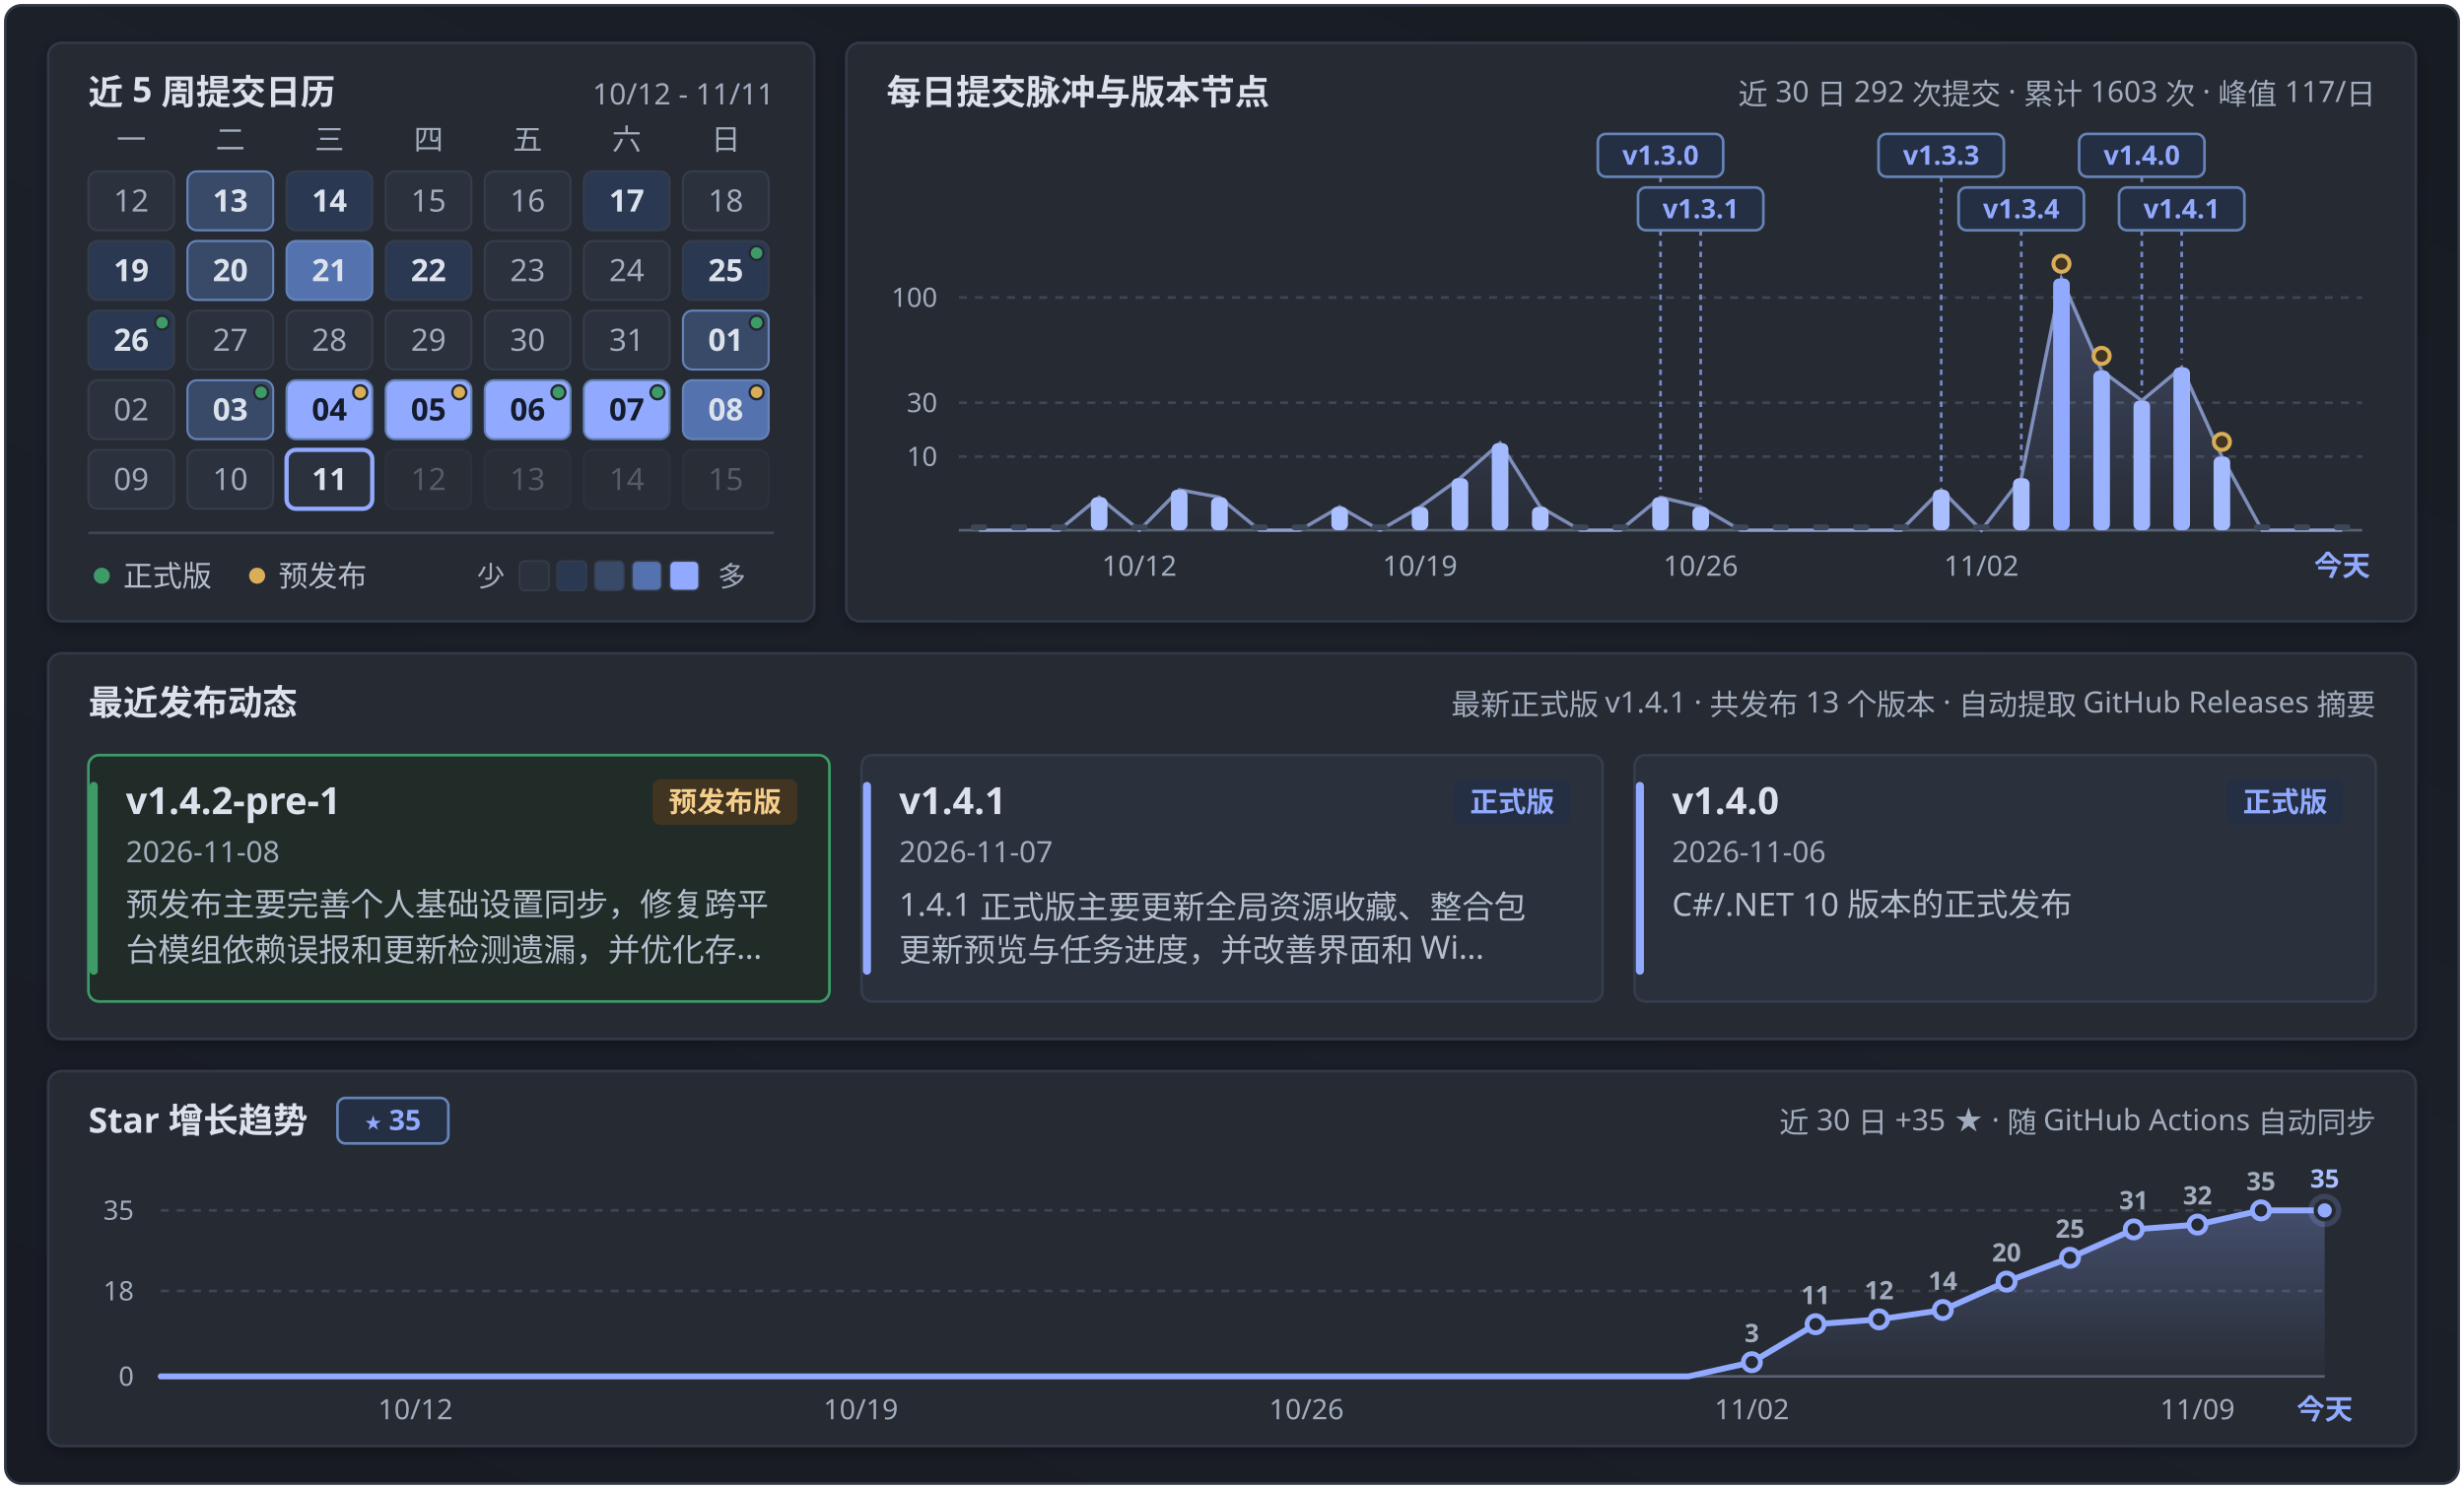
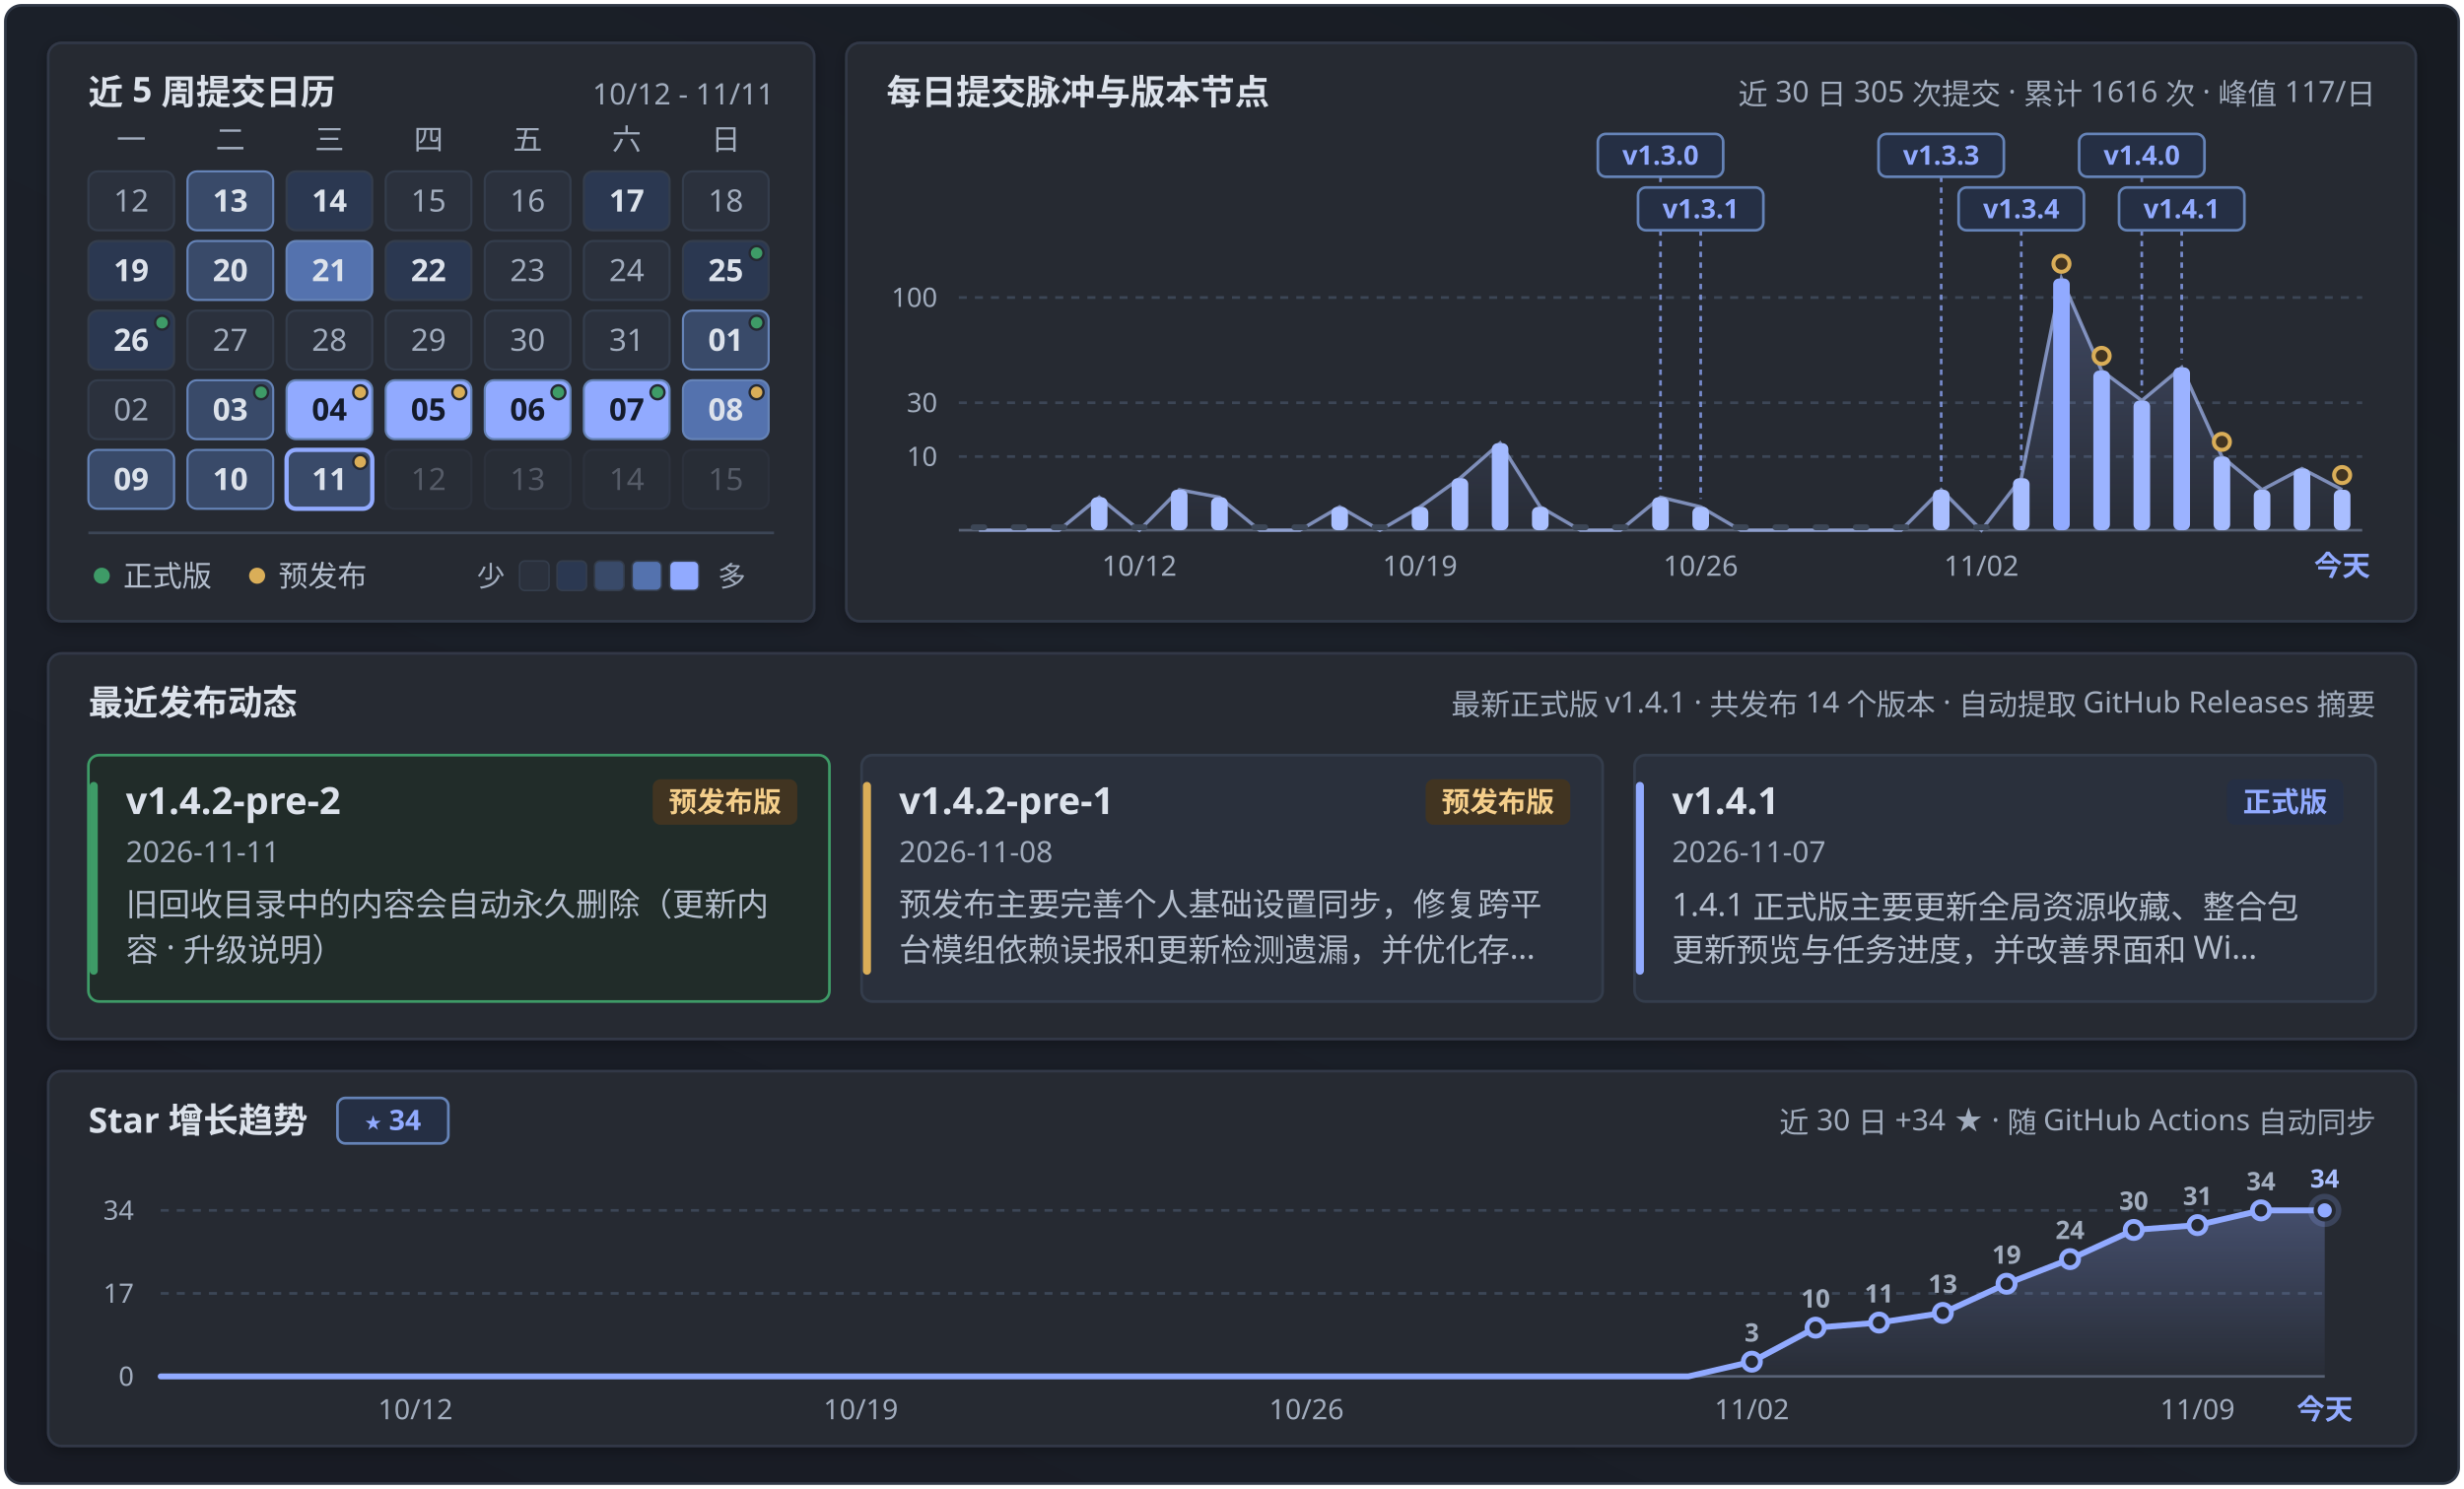
<svg xmlns="http://www.w3.org/2000/svg" width="920" height="556" viewBox="0 0 920 556" fill="none" role="img" aria-labelledby="calendar-title calendar-description">
  <defs>
    <linearGradient id="panFormGrad" x1="0.9" y1="0" x2="0.1" y2="1">
      <stop offset="0%" stop-color="#171b22" />
      <stop offset="45%" stop-color="#1b2029" />
      <stop offset="100%" stop-color="#181b24" />
    </linearGradient>
    <linearGradient id="pulseAreaGrad" x1="0" y1="0" x2="0" y2="1">
      <stop offset="0%" stop-color="#91aaff" stop-opacity="0.24" />
      <stop offset="100%" stop-color="#91aaff" stop-opacity="0.02" />
    </linearGradient>
    <linearGradient id="starAreaGrad" x1="0" y1="0" x2="0" y2="1">
      <stop offset="0%" stop-color="#91aaff" stop-opacity="0.28" />
      <stop offset="100%" stop-color="#91aaff" stop-opacity="0.02" />
    </linearGradient>
    <filter id="myCardShadow" x="-4%" y="-6%" width="108%" height="116%">
      <feDropShadow dx="0" dy="1.5" stdDeviation="2.5" flood-color="#000000" flood-opacity="0.28" />
    </filter>
    <clipPath id="windowClip">
      <rect x="2" y="2" width="916" height="552" rx="6" />
    </clipPath>
  </defs>
  <style>
  .sans { font-family: 'Microsoft YaHei UI', 'Microsoft YaHei', 'PingFang SC', 'Segoe UI', -apple-system, sans-serif; }
  .mono { font-family: 'Cascadia Mono', Consolas, 'Segoe UI', ui-monospace, monospace; font-variant-numeric: tabular-nums; }
</style>
  <g clip-path="url(#windowClip)">
    <rect x="2" y="2" width="916" height="552" fill="url(#panFormGrad)" />
    <rect x="18.0" y="16.0" width="286.0" height="216.0" rx="5" fill="#252932" stroke="#303846" stroke-width="1" filter="url(#myCardShadow)" />
    <text x="33.0" y="39.0" class="sans" font-size="13" font-weight="700" fill="#dce2eb" text-anchor="start">近 5 周提交日历</text>
    <text x="289.0" y="39.0" class="mono" font-size="11" font-weight="400" fill="#a1acbd" text-anchor="end">10/12 - 11/11</text>
    <text x="49.0" y="56.0" class="sans" font-size="11" font-weight="400" fill="#a1acbd" text-anchor="middle">一</text>
    <text x="86.0" y="56.0" class="sans" font-size="11" font-weight="400" fill="#a1acbd" text-anchor="middle">二</text>
    <text x="123.0" y="56.0" class="sans" font-size="11" font-weight="400" fill="#a1acbd" text-anchor="middle">三</text>
    <text x="160.0" y="56.0" class="sans" font-size="11" font-weight="400" fill="#a1acbd" text-anchor="middle">四</text>
    <text x="197.0" y="56.0" class="sans" font-size="11" font-weight="400" fill="#a1acbd" text-anchor="middle">五</text>
    <text x="234.0" y="56.0" class="sans" font-size="11" font-weight="400" fill="#a1acbd" text-anchor="middle">六</text>
    <text x="271.0" y="56.0" class="sans" font-size="11" font-weight="400" fill="#a1acbd" text-anchor="middle">日</text>
    <g opacity="1">
      <rect x="33.0" y="64.0" width="32" height="22" rx="3.5" fill="#2b313d" stroke="#343d4c" stroke-width="0.8" />
      <text x="49.0" y="79.0" class="mono" font-size="11.5" font-weight="400" fill="#a1acbd" text-anchor="middle">12</text>
    </g>
    <g opacity="1">
      <rect x="70.0" y="64.0" width="32" height="22" rx="3.5" fill="#394a69" stroke="#6583b7" stroke-width="0.8" />
      <text x="86.0" y="79.0" class="mono" font-size="11.5" font-weight="700" fill="#dce2eb" text-anchor="middle">13</text>
    </g>
    <g opacity="1">
      <rect x="107.0" y="64.0" width="32" height="22" rx="3.5" fill="#2b3851" stroke="#343d4c" stroke-width="0.8" />
      <text x="123.0" y="79.0" class="mono" font-size="11.5" font-weight="700" fill="#dce2eb" text-anchor="middle">14</text>
    </g>
    <g opacity="1">
      <rect x="144.0" y="64.0" width="32" height="22" rx="3.5" fill="#2b313d" stroke="#343d4c" stroke-width="0.8" />
      <text x="160.0" y="79.0" class="mono" font-size="11.5" font-weight="400" fill="#a1acbd" text-anchor="middle">15</text>
    </g>
    <g opacity="1">
      <rect x="181.0" y="64.0" width="32" height="22" rx="3.5" fill="#2b313d" stroke="#343d4c" stroke-width="0.8" />
      <text x="197.0" y="79.0" class="mono" font-size="11.5" font-weight="400" fill="#a1acbd" text-anchor="middle">16</text>
    </g>
    <g opacity="1">
      <rect x="218.0" y="64.0" width="32" height="22" rx="3.5" fill="#2b3851" stroke="#343d4c" stroke-width="0.8" />
      <text x="234.0" y="79.0" class="mono" font-size="11.5" font-weight="700" fill="#dce2eb" text-anchor="middle">17</text>
    </g>
    <g opacity="1">
      <rect x="255.0" y="64.0" width="32" height="22" rx="3.5" fill="#2b313d" stroke="#343d4c" stroke-width="0.8" />
      <text x="271.0" y="79.0" class="mono" font-size="11.5" font-weight="400" fill="#a1acbd" text-anchor="middle">18</text>
    </g>
    <g opacity="1">
      <rect x="33.0" y="90.0" width="32" height="22" rx="3.5" fill="#2b3851" stroke="#343d4c" stroke-width="0.8" />
      <text x="49.0" y="105.0" class="mono" font-size="11.5" font-weight="700" fill="#dce2eb" text-anchor="middle">19</text>
    </g>
    <g opacity="1">
      <rect x="70.0" y="90.0" width="32" height="22" rx="3.5" fill="#394a69" stroke="#6583b7" stroke-width="0.8" />
      <text x="86.0" y="105.0" class="mono" font-size="11.5" font-weight="700" fill="#dce2eb" text-anchor="middle">20</text>
    </g>
    <g opacity="1">
      <rect x="107.0" y="90.0" width="32" height="22" rx="3.5" fill="#5472ae" stroke="#6583b7" stroke-width="0.8" />
      <text x="123.0" y="105.0" class="mono" font-size="11.5" font-weight="700" fill="#dce2eb" text-anchor="middle">21</text>
    </g>
    <g opacity="1">
      <rect x="144.0" y="90.0" width="32" height="22" rx="3.5" fill="#2b3851" stroke="#343d4c" stroke-width="0.8" />
      <text x="160.0" y="105.0" class="mono" font-size="11.5" font-weight="700" fill="#dce2eb" text-anchor="middle">22</text>
    </g>
    <g opacity="1">
      <rect x="181.0" y="90.0" width="32" height="22" rx="3.5" fill="#2b313d" stroke="#343d4c" stroke-width="0.8" />
      <text x="197.0" y="105.0" class="mono" font-size="11.5" font-weight="400" fill="#a1acbd" text-anchor="middle">23</text>
    </g>
    <g opacity="1">
      <rect x="218.0" y="90.0" width="32" height="22" rx="3.5" fill="#2b313d" stroke="#343d4c" stroke-width="0.8" />
      <text x="234.0" y="105.0" class="mono" font-size="11.5" font-weight="400" fill="#a1acbd" text-anchor="middle">24</text>
    </g>
    <g opacity="1">
      <rect x="255.0" y="90.0" width="32" height="22" rx="3.5" fill="#2b3851" stroke="#343d4c" stroke-width="0.8" />
      <text x="271.0" y="105.0" class="mono" font-size="11.5" font-weight="700" fill="#dce2eb" text-anchor="middle">25</text>
      <circle cx="282.5" cy="94.5" r="2.6" fill="#3e9b67" stroke="#252932" stroke-width="0.9" />
    </g>
    <g opacity="1">
      <rect x="33.0" y="116.0" width="32" height="22" rx="3.5" fill="#2b3851" stroke="#343d4c" stroke-width="0.8" />
      <text x="49.0" y="131.0" class="mono" font-size="11.5" font-weight="700" fill="#dce2eb" text-anchor="middle">26</text>
      <circle cx="60.5" cy="120.5" r="2.6" fill="#3e9b67" stroke="#252932" stroke-width="0.9" />
    </g>
    <g opacity="1">
      <rect x="70.0" y="116.0" width="32" height="22" rx="3.5" fill="#2b313d" stroke="#343d4c" stroke-width="0.8" />
      <text x="86.0" y="131.0" class="mono" font-size="11.5" font-weight="400" fill="#a1acbd" text-anchor="middle">27</text>
    </g>
    <g opacity="1">
      <rect x="107.0" y="116.0" width="32" height="22" rx="3.5" fill="#2b313d" stroke="#343d4c" stroke-width="0.8" />
      <text x="123.0" y="131.0" class="mono" font-size="11.5" font-weight="400" fill="#a1acbd" text-anchor="middle">28</text>
    </g>
    <g opacity="1">
      <rect x="144.0" y="116.0" width="32" height="22" rx="3.5" fill="#2b313d" stroke="#343d4c" stroke-width="0.8" />
      <text x="160.0" y="131.0" class="mono" font-size="11.5" font-weight="400" fill="#a1acbd" text-anchor="middle">29</text>
    </g>
    <g opacity="1">
      <rect x="181.0" y="116.0" width="32" height="22" rx="3.5" fill="#2b313d" stroke="#343d4c" stroke-width="0.8" />
      <text x="197.0" y="131.0" class="mono" font-size="11.5" font-weight="400" fill="#a1acbd" text-anchor="middle">30</text>
    </g>
    <g opacity="1">
      <rect x="218.0" y="116.0" width="32" height="22" rx="3.5" fill="#2b313d" stroke="#343d4c" stroke-width="0.8" />
      <text x="234.0" y="131.0" class="mono" font-size="11.5" font-weight="400" fill="#a1acbd" text-anchor="middle">31</text>
    </g>
    <g opacity="1">
      <rect x="255.0" y="116.0" width="32" height="22" rx="3.5" fill="#394a69" stroke="#6583b7" stroke-width="0.8" />
      <text x="271.0" y="131.0" class="mono" font-size="11.5" font-weight="700" fill="#dce2eb" text-anchor="middle">01</text>
      <circle cx="282.5" cy="120.5" r="2.6" fill="#3e9b67" stroke="#252932" stroke-width="0.9" />
    </g>
    <g opacity="1">
      <rect x="33.0" y="142.0" width="32" height="22" rx="3.5" fill="#2b313d" stroke="#343d4c" stroke-width="0.8" />
      <text x="49.0" y="157.0" class="mono" font-size="11.5" font-weight="400" fill="#a1acbd" text-anchor="middle">02</text>
    </g>
    <g opacity="1">
      <rect x="70.0" y="142.0" width="32" height="22" rx="3.5" fill="#394a69" stroke="#6583b7" stroke-width="0.8" />
      <text x="86.0" y="157.0" class="mono" font-size="11.5" font-weight="700" fill="#dce2eb" text-anchor="middle">03</text>
      <circle cx="97.5" cy="146.5" r="2.6" fill="#3e9b67" stroke="#252932" stroke-width="0.9" />
    </g>
    <g opacity="1">
      <rect x="107.0" y="142.0" width="32" height="22" rx="3.5" fill="#91aaff" stroke="#6583b7" stroke-width="0.8" />
      <text x="123.0" y="157.0" class="mono" font-size="11.5" font-weight="700" fill="#141b2b" text-anchor="middle">04</text>
      <circle cx="134.5" cy="146.5" r="2.6" fill="#daae58" stroke="#252932" stroke-width="0.9" />
    </g>
    <g opacity="1">
      <rect x="144.0" y="142.0" width="32" height="22" rx="3.5" fill="#91aaff" stroke="#6583b7" stroke-width="0.8" />
      <text x="160.0" y="157.0" class="mono" font-size="11.5" font-weight="700" fill="#141b2b" text-anchor="middle">05</text>
      <circle cx="171.5" cy="146.5" r="2.6" fill="#daae58" stroke="#252932" stroke-width="0.9" />
    </g>
    <g opacity="1">
      <rect x="181.0" y="142.0" width="32" height="22" rx="3.5" fill="#91aaff" stroke="#6583b7" stroke-width="0.8" />
      <text x="197.0" y="157.0" class="mono" font-size="11.5" font-weight="700" fill="#141b2b" text-anchor="middle">06</text>
      <circle cx="208.5" cy="146.5" r="2.6" fill="#3e9b67" stroke="#252932" stroke-width="0.9" />
    </g>
    <g opacity="1">
      <rect x="218.0" y="142.0" width="32" height="22" rx="3.5" fill="#91aaff" stroke="#6583b7" stroke-width="0.8" />
      <text x="234.0" y="157.0" class="mono" font-size="11.5" font-weight="700" fill="#141b2b" text-anchor="middle">07</text>
      <circle cx="245.5" cy="146.5" r="2.6" fill="#3e9b67" stroke="#252932" stroke-width="0.9" />
    </g>
    <g opacity="1">
      <rect x="255.0" y="142.0" width="32" height="22" rx="3.5" fill="#5472ae" stroke="#6583b7" stroke-width="0.8" />
      <text x="271.0" y="157.0" class="mono" font-size="11.5" font-weight="700" fill="#dce2eb" text-anchor="middle">08</text>
      <circle cx="282.5" cy="146.5" r="2.6" fill="#daae58" stroke="#252932" stroke-width="0.9" />
    </g>
    <g opacity="1">
-       <rect x="33.0" y="168.0" width="32" height="22" rx="3.5" fill="#2b313d" stroke="#343d4c" stroke-width="0.8" />
-       <text x="49.0" y="183.0" class="mono" font-size="11.5" font-weight="400" fill="#a1acbd" text-anchor="middle">09</text>
-     </g>
-     <g opacity="1">
-       <rect x="70.0" y="168.0" width="32" height="22" rx="3.5" fill="#2b313d" stroke="#343d4c" stroke-width="0.8" />
-       <text x="86.0" y="183.0" class="mono" font-size="11.5" font-weight="400" fill="#a1acbd" text-anchor="middle">10</text>
-     </g>
-     <g opacity="1">
-       <rect x="107.0" y="168.0" width="32" height="22" rx="3.5" fill="#2b313d" stroke="#91aaff" stroke-width="1.6" />
+       <rect x="33.0" y="168.0" width="32" height="22" rx="3.5" fill="#394a69" stroke="#6583b7" stroke-width="0.8" />
+       <text x="49.0" y="183.0" class="mono" font-size="11.5" font-weight="700" fill="#dce2eb" text-anchor="middle">09</text>
+     </g>
+     <g opacity="1">
+       <rect x="70.0" y="168.0" width="32" height="22" rx="3.5" fill="#394a69" stroke="#6583b7" stroke-width="0.8" />
+       <text x="86.0" y="183.0" class="mono" font-size="11.5" font-weight="700" fill="#dce2eb" text-anchor="middle">10</text>
+     </g>
+     <g opacity="1">
+       <rect x="107.0" y="168.0" width="32" height="22" rx="3.5" fill="#394a69" stroke="#91aaff" stroke-width="1.6" />
      <text x="123.0" y="183.0" class="mono" font-size="11.5" font-weight="700" fill="#dce2eb" text-anchor="middle">11</text>
+       <circle cx="134.5" cy="172.5" r="2.6" fill="#daae58" stroke="#252932" stroke-width="0.9" />
    </g>
    <g opacity="0.38">
      <rect x="144.0" y="168.0" width="32" height="22" rx="3.5" fill="#2b313d" stroke="#343d4c" stroke-width="0.8" />
      <text x="160.0" y="183.0" class="mono" font-size="11.5" font-weight="400" fill="#a1acbd" text-anchor="middle">12</text>
    </g>
    <g opacity="0.38">
      <rect x="181.0" y="168.0" width="32" height="22" rx="3.5" fill="#2b313d" stroke="#343d4c" stroke-width="0.8" />
      <text x="197.0" y="183.0" class="mono" font-size="11.5" font-weight="400" fill="#a1acbd" text-anchor="middle">13</text>
    </g>
    <g opacity="0.38">
      <rect x="218.0" y="168.0" width="32" height="22" rx="3.5" fill="#2b313d" stroke="#343d4c" stroke-width="0.8" />
      <text x="234.0" y="183.0" class="mono" font-size="11.5" font-weight="400" fill="#a1acbd" text-anchor="middle">14</text>
    </g>
    <g opacity="0.38">
      <rect x="255.0" y="168.0" width="32" height="22" rx="3.5" fill="#2b313d" stroke="#343d4c" stroke-width="0.8" />
      <text x="271.0" y="183.0" class="mono" font-size="11.5" font-weight="400" fill="#a1acbd" text-anchor="middle">15</text>
    </g>
    <line x1="33" y1="199" x2="289" y2="199" stroke="#3c4656" stroke-width="1" />
    <circle cx="38" cy="215" r="3" fill="#3e9b67" />
    <text x="46.0" y="219.0" class="sans" font-size="11" font-weight="400" fill="#b4becd" text-anchor="start">正式版</text>
    <circle cx="96" cy="215" r="3" fill="#daae58" />
    <text x="104.0" y="219.0" class="sans" font-size="11" font-weight="400" fill="#b4becd" text-anchor="start">预发布</text>
    <text x="178.0" y="219.0" class="sans" font-size="10.5" font-weight="400" fill="#a1acbd" text-anchor="start">少</text>
    <rect x="194" y="209.5" width="11" height="11" rx="2" fill="#2b313d" stroke="#343d4c" stroke-width="0.6" />
    <rect x="208" y="209.5" width="11" height="11" rx="2" fill="#2b3851" stroke="#343d4c" stroke-width="0.6" />
    <rect x="222" y="209.5" width="11" height="11" rx="2" fill="#394a69" stroke="#343d4c" stroke-width="0.6" />
    <rect x="236" y="209.5" width="11" height="11" rx="2" fill="#5472ae" stroke="#343d4c" stroke-width="0.6" />
    <rect x="250" y="209.5" width="11" height="11" rx="2" fill="#91aaff" stroke="#343d4c" stroke-width="0.6" />
    <text x="268.0" y="219.0" class="sans" font-size="10.5" font-weight="400" fill="#a1acbd" text-anchor="start">多</text>
    <rect x="316.0" y="16.0" width="586.0" height="216.0" rx="5" fill="#252932" stroke="#303846" stroke-width="1" filter="url(#myCardShadow)" />
    <text x="331.0" y="39.0" class="sans" font-size="13" font-weight="700" fill="#dce2eb" text-anchor="start">每日提交脉冲与版本节点</text>
-     <text x="887.0" y="39.0" class="sans" font-size="11" font-weight="400" fill="#a1acbd" text-anchor="end">近 30 日 292 次提交 · 累计 1603 次 · 峰值 117/日</text>
+     <text x="887.0" y="39.0" class="sans" font-size="11" font-weight="400" fill="#a1acbd" text-anchor="end">近 30 日 305 次提交 · 累计 1616 次 · 峰值 117/日</text>
    <line x1="358.0" y1="111.1" x2="882.0" y2="111.1" stroke="#3c4656" stroke-width="1" stroke-dasharray="3 3" />
    <text x="350.0" y="114.6" class="mono" font-size="10" font-weight="400" fill="#a1acbd" text-anchor="end">100</text>
    <line x1="358.0" y1="150.4" x2="882.0" y2="150.4" stroke="#3c4656" stroke-width="1" stroke-dasharray="3 3" />
    <text x="350.0" y="153.9" class="mono" font-size="10" font-weight="400" fill="#a1acbd" text-anchor="end">30</text>
    <line x1="358.0" y1="170.5" x2="882.0" y2="170.5" stroke="#3c4656" stroke-width="1" stroke-dasharray="3 3" />
    <text x="350.0" y="174.0" class="mono" font-size="10" font-weight="400" fill="#a1acbd" text-anchor="end">10</text>
    <line x1="358.0" y1="198.0" x2="882.0" y2="198.0" stroke="#586275" stroke-width="1" />
-     <path d="M 365.5,198.0 L 365.5,198.0 L 380.5,198.0 L 395.4,198.0 L 410.4,185.7 L 425.4,198.0 L 440.3,182.9 L 455.3,185.7 L 470.3,198.0 L 485.3,198.0 L 500.2,189.3 L 515.2,198.0 L 530.2,189.3 L 545.1,178.6 L 560.1,165.5 L 575.1,189.3 L 590.1,198.0 L 605.0,198.0 L 620.0,185.7 L 635.0,189.3 L 649.9,198.0 L 664.9,198.0 L 679.9,198.0 L 694.9,198.0 L 709.8,198.0 L 724.8,182.9 L 739.8,198.0 L 754.7,178.6 L 769.7,104.0 L 784.7,138.4 L 799.7,149.6 L 814.6,137.2 L 829.6,170.5 L 844.6,198.0 L 859.5,198.0 L 874.5,198.0 L 874.5,198.0 Z" fill="url(#pulseAreaGrad)" />
-     <path d="M 365.5,198.0 L 380.5,198.0 L 395.4,198.0 L 410.4,185.7 L 425.4,198.0 L 440.3,182.9 L 455.3,185.7 L 470.3,198.0 L 485.3,198.0 L 500.2,189.3 L 515.2,198.0 L 530.2,189.3 L 545.1,178.6 L 560.1,165.5 L 575.1,189.3 L 590.1,198.0 L 605.0,198.0 L 620.0,185.7 L 635.0,189.3 L 649.9,198.0 L 664.9,198.0 L 679.9,198.0 L 694.9,198.0 L 709.8,198.0 L 724.8,182.9 L 739.8,198.0 L 754.7,178.6 L 769.7,104.0 L 784.7,138.4 L 799.7,149.6 L 814.6,137.2 L 829.6,170.5 L 844.6,198.0 L 859.5,198.0 L 874.5,198.0" fill="none" stroke="#adc2ff" stroke-width="1.3" stroke-opacity="0.65" />
+     <path d="M 365.5,198.0 L 365.5,198.0 L 380.5,198.0 L 395.4,198.0 L 410.4,185.7 L 425.4,198.0 L 440.3,182.9 L 455.3,185.7 L 470.3,198.0 L 485.3,198.0 L 500.2,189.3 L 515.2,198.0 L 530.2,189.3 L 545.1,178.6 L 560.1,165.5 L 575.1,189.3 L 590.1,198.0 L 605.0,198.0 L 620.0,185.7 L 635.0,189.3 L 649.9,198.0 L 664.9,198.0 L 679.9,198.0 L 694.9,198.0 L 709.8,198.0 L 724.8,182.9 L 739.8,198.0 L 754.7,178.6 L 769.7,104.0 L 784.7,138.4 L 799.7,149.6 L 814.6,137.2 L 829.6,170.5 L 844.6,182.9 L 859.5,175.0 L 874.5,182.9 L 874.5,198.0 Z" fill="url(#pulseAreaGrad)" />
+     <path d="M 365.5,198.0 L 380.5,198.0 L 395.4,198.0 L 410.4,185.7 L 425.4,198.0 L 440.3,182.9 L 455.3,185.7 L 470.3,198.0 L 485.3,198.0 L 500.2,189.3 L 515.2,198.0 L 530.2,189.3 L 545.1,178.6 L 560.1,165.5 L 575.1,189.3 L 590.1,198.0 L 605.0,198.0 L 620.0,185.7 L 635.0,189.3 L 649.9,198.0 L 664.9,198.0 L 679.9,198.0 L 694.9,198.0 L 709.8,198.0 L 724.8,182.9 L 739.8,198.0 L 754.7,178.6 L 769.7,104.0 L 784.7,138.4 L 799.7,149.6 L 814.6,137.2 L 829.6,170.5 L 844.6,182.9 L 859.5,175.0 L 874.5,182.9" fill="none" stroke="#adc2ff" stroke-width="1.3" stroke-opacity="0.65" />
    <line x1="620.0" y1="66.0" x2="620.0" y2="182.7" stroke="#91aaff" stroke-width="1" stroke-dasharray="2 2" opacity="0.75" />
    <line x1="635.0" y1="86.0" x2="635.0" y2="186.3" stroke="#91aaff" stroke-width="1" stroke-dasharray="2 2" opacity="0.75" />
    <line x1="724.8" y1="66.0" x2="724.8" y2="179.9" stroke="#91aaff" stroke-width="1" stroke-dasharray="2 2" opacity="0.75" />
    <line x1="754.7" y1="86.0" x2="754.7" y2="175.6" stroke="#91aaff" stroke-width="1" stroke-dasharray="2 2" opacity="0.75" />
    <line x1="799.7" y1="66.0" x2="799.7" y2="146.6" stroke="#91aaff" stroke-width="1" stroke-dasharray="2 2" opacity="0.75" />
    <line x1="814.6" y1="86.0" x2="814.6" y2="134.2" stroke="#91aaff" stroke-width="1" stroke-dasharray="2 2" opacity="0.75" />
    <g>
      <rect x="362.4" y="195.8" width="6.2" height="2.2" rx="1.1" fill="#3c4656" />
    </g>
    <g>
      <rect x="377.4" y="195.8" width="6.2" height="2.2" rx="1.1" fill="#3c4656" />
    </g>
    <g>
      <rect x="392.3" y="195.8" width="6.2" height="2.2" rx="1.1" fill="#3c4656" />
    </g>
    <g>
      <rect x="407.3" y="185.7" width="6.2" height="12.3" rx="2.2" fill="#a9bfff" />
    </g>
    <g>
      <rect x="422.3" y="195.8" width="6.2" height="2.2" rx="1.1" fill="#3c4656" />
    </g>
    <g>
      <rect x="437.2" y="182.9" width="6.2" height="15.1" rx="2.2" fill="#a9beff" />
    </g>
    <g>
      <rect x="452.2" y="185.7" width="6.2" height="12.3" rx="2.2" fill="#a9bfff" />
    </g>
    <g>
      <rect x="467.2" y="195.8" width="6.2" height="2.2" rx="1.1" fill="#3c4656" />
    </g>
    <g>
      <rect x="482.2" y="195.8" width="6.2" height="2.2" rx="1.1" fill="#3c4656" />
    </g>
    <g>
      <rect x="497.1" y="189.3" width="6.2" height="8.7" rx="2.2" fill="#aac0ff" />
    </g>
    <g>
      <rect x="512.1" y="195.8" width="6.2" height="2.2" rx="1.1" fill="#3c4656" />
    </g>
    <g>
      <rect x="527.1" y="189.3" width="6.2" height="8.7" rx="2.2" fill="#aac0ff" />
    </g>
    <g>
      <rect x="542.0" y="178.6" width="6.2" height="19.4" rx="2.2" fill="#a7bdff" />
    </g>
    <g>
      <rect x="557.0" y="165.5" width="6.2" height="32.5" rx="2.2" fill="#a3baff" />
    </g>
    <g>
      <rect x="572.0" y="189.3" width="6.2" height="8.7" rx="2.2" fill="#aac0ff" />
    </g>
    <g>
      <rect x="587.0" y="195.8" width="6.2" height="2.2" rx="1.1" fill="#3c4656" />
    </g>
    <g>
      <rect x="601.9" y="195.8" width="6.2" height="2.2" rx="1.1" fill="#3c4656" />
    </g>
    <g>
      <rect x="616.9" y="185.7" width="6.2" height="12.3" rx="2.2" fill="#a9bfff" />
    </g>
    <g>
      <rect x="631.9" y="189.3" width="6.2" height="8.7" rx="2.2" fill="#aac0ff" />
    </g>
    <g>
      <rect x="646.8" y="195.8" width="6.2" height="2.2" rx="1.1" fill="#3c4656" />
    </g>
    <g>
      <rect x="661.8" y="195.8" width="6.2" height="2.2" rx="1.1" fill="#3c4656" />
    </g>
    <g>
      <rect x="676.8" y="195.8" width="6.2" height="2.2" rx="1.1" fill="#3c4656" />
    </g>
    <g>
      <rect x="691.8" y="195.8" width="6.2" height="2.2" rx="1.1" fill="#3c4656" />
    </g>
    <g>
      <rect x="706.7" y="195.8" width="6.2" height="2.2" rx="1.1" fill="#3c4656" />
    </g>
    <g>
      <rect x="721.7" y="182.9" width="6.2" height="15.1" rx="2.2" fill="#a9beff" />
    </g>
    <g>
      <rect x="736.7" y="195.8" width="6.2" height="2.2" rx="1.1" fill="#3c4656" />
    </g>
    <g>
      <rect x="751.6" y="178.6" width="6.2" height="19.4" rx="2.2" fill="#a7bdff" />
    </g>
    <g>
      <rect x="766.6" y="104.0" width="6.2" height="94.0" rx="2.2" fill="#91aaff" />
    </g>
    <g>
      <rect x="781.6" y="138.4" width="6.2" height="59.6" rx="2.2" fill="#9bb3ff" />
    </g>
    <g>
      <rect x="796.6" y="149.6" width="6.2" height="48.4" rx="2.2" fill="#9fb6ff" />
    </g>
    <g>
      <rect x="811.5" y="137.2" width="6.2" height="60.8" rx="2.2" fill="#9bb2ff" />
    </g>
    <g>
      <rect x="826.5" y="170.5" width="6.2" height="27.5" rx="2.2" fill="#a5bbff" />
    </g>
    <g>
-       <rect x="841.5" y="195.8" width="6.2" height="2.2" rx="1.1" fill="#3c4656" />
-     </g>
-     <g>
-       <rect x="856.4" y="195.8" width="6.2" height="2.2" rx="1.1" fill="#3c4656" />
-     </g>
-     <g>
-       <rect x="871.4" y="195.8" width="6.2" height="2.2" rx="1.1" fill="#3c4656" />
+       <rect x="841.5" y="182.9" width="6.2" height="15.1" rx="2.2" fill="#a9beff" />
+     </g>
+     <g>
+       <rect x="856.4" y="175.0" width="6.2" height="23.0" rx="2.2" fill="#a6bcff" />
+     </g>
+     <g>
+       <rect x="871.4" y="182.9" width="6.2" height="15.1" rx="2.2" fill="#a9beff" />
    </g>
    <circle cx="769.7" cy="98.5" r="3" fill="#413421" stroke="#daae58" stroke-width="1.5" />
    <circle cx="784.7" cy="132.9" r="3" fill="#413421" stroke="#daae58" stroke-width="1.5" />
    <circle cx="829.6" cy="165.0" r="3" fill="#413421" stroke="#daae58" stroke-width="1.5" />
+     <circle cx="874.5" cy="177.4" r="3" fill="#413421" stroke="#daae58" stroke-width="1.5" />
    <rect x="596.6" y="50.0" width="46.8" height="16" rx="3" fill="#252f44" stroke="#6583b7" stroke-width="1" />
    <text x="620.0" y="61.5" class="mono" font-size="10" font-weight="700" fill="#91aaff" text-anchor="middle">v1.3.0</text>
    <rect x="611.6" y="70.0" width="46.8" height="16" rx="3" fill="#252f44" stroke="#6583b7" stroke-width="1" />
    <text x="635.0" y="81.5" class="mono" font-size="10" font-weight="700" fill="#91aaff" text-anchor="middle">v1.3.1</text>
    <rect x="701.4" y="50.0" width="46.8" height="16" rx="3" fill="#252f44" stroke="#6583b7" stroke-width="1" />
    <text x="724.8" y="61.5" class="mono" font-size="10" font-weight="700" fill="#91aaff" text-anchor="middle">v1.3.3</text>
    <rect x="731.3" y="70.0" width="46.8" height="16" rx="3" fill="#252f44" stroke="#6583b7" stroke-width="1" />
    <text x="754.7" y="81.5" class="mono" font-size="10" font-weight="700" fill="#91aaff" text-anchor="middle">v1.3.4</text>
    <rect x="776.3" y="50.0" width="46.8" height="16" rx="3" fill="#252f44" stroke="#6583b7" stroke-width="1" />
    <text x="799.7" y="61.5" class="mono" font-size="10" font-weight="700" fill="#91aaff" text-anchor="middle">v1.4.0</text>
    <rect x="791.2" y="70.0" width="46.8" height="16" rx="3" fill="#252f44" stroke="#6583b7" stroke-width="1" />
    <text x="814.6" y="81.5" class="mono" font-size="10" font-weight="700" fill="#91aaff" text-anchor="middle">v1.4.1</text>
    <text x="425.4" y="215.0" class="mono" font-size="10.5" font-weight="400" fill="#a1acbd" text-anchor="middle">10/12</text>
    <text x="530.2" y="215.0" class="mono" font-size="10.5" font-weight="400" fill="#a1acbd" text-anchor="middle">10/19</text>
    <text x="635.0" y="215.0" class="mono" font-size="10.5" font-weight="400" fill="#a1acbd" text-anchor="middle">10/26</text>
    <text x="739.8" y="215.0" class="mono" font-size="10.5" font-weight="400" fill="#a1acbd" text-anchor="middle">11/02</text>
    <text x="874.5" y="215.0" class="sans" font-size="10.5" font-weight="700" fill="#91aaff" text-anchor="middle">今天</text>
    <rect x="18.0" y="244.0" width="884.0" height="144.0" rx="5" fill="#252932" stroke="#303846" stroke-width="1" filter="url(#myCardShadow)" />
    <text x="33.0" y="267.0" class="sans" font-size="13" font-weight="700" fill="#dce2eb" text-anchor="start">最近发布动态</text>
-     <text x="887.0" y="267.0" class="sans" font-size="11" font-weight="400" fill="#a1acbd" text-anchor="end">最新正式版 v1.4.1 · 共发布 13 个版本 · 自动提取 GitHub Releases 摘要</text>
+     <text x="887.0" y="267.0" class="sans" font-size="11" font-weight="400" fill="#a1acbd" text-anchor="end">最新正式版 v1.4.1 · 共发布 14 个版本 · 自动提取 GitHub Releases 摘要</text>
    <g>
      <rect x="33.0" y="282.0" width="276.7" height="92.0" rx="4" fill="#212c29" stroke="#3e9b67" stroke-width="1" />
      <rect x="33.5" y="292.0" width="3" height="72.0" rx="1.5" fill="#3e9b67" />
-       <text x="47.0" y="304.0" class="mono" font-size="14" font-weight="700" fill="#dce2eb" text-anchor="start">v1.4.2-pre-1</text>
+       <text x="47.0" y="304.0" class="mono" font-size="14" font-weight="700" fill="#dce2eb" text-anchor="start">v1.4.2-pre-2</text>
      <rect x="243.7" y="291.0" width="54.0" height="17" rx="3" fill="#413421" />
      <text x="270.7" y="303.2" class="sans" font-size="10.5" font-weight="600" fill="#f4ce8a" text-anchor="middle">预发布版</text>
-       <text x="47.0" y="322.0" class="mono" font-size="11" font-weight="400" fill="#a1acbd" text-anchor="start">2026-11-08</text>
-       <text x="47.0" y="342.0" class="sans" font-size="12" font-weight="400" fill="#b4becd" text-anchor="start">预发布主要完善个人基础设置同步，修复跨平</text>
-       <text x="47.0" y="359.0" class="sans" font-size="12" font-weight="400" fill="#b4becd" text-anchor="start">台模组依赖误报和更新检测遗漏，并优化存…</text>
+       <text x="47.0" y="322.0" class="mono" font-size="11" font-weight="400" fill="#a1acbd" text-anchor="start">2026-11-11</text>
+       <text x="47.0" y="342.0" class="sans" font-size="12" font-weight="400" fill="#b4becd" text-anchor="start">旧回收目录中的内容会自动永久删除（更新内</text>
+       <text x="47.0" y="359.0" class="sans" font-size="12" font-weight="400" fill="#b4becd" text-anchor="start">容 · 升级说明）</text>
    </g>
    <g>
      <rect x="321.7" y="282.0" width="276.7" height="92.0" rx="4" fill="#2a303c" stroke="#343d4c" stroke-width="1" />
-       <rect x="322.2" y="292.0" width="3" height="72.0" rx="1.5" fill="#91aaff" />
-       <text x="335.7" y="304.0" class="mono" font-size="14" font-weight="700" fill="#dce2eb" text-anchor="start">v1.4.1</text>
-       <rect x="542.8" y="291.0" width="43.5" height="17" rx="3" fill="#252f44" />
-       <text x="564.6" y="303.2" class="sans" font-size="10.5" font-weight="600" fill="#91aaff" text-anchor="middle">正式版</text>
-       <text x="335.7" y="322.0" class="mono" font-size="11" font-weight="400" fill="#a1acbd" text-anchor="start">2026-11-07</text>
-       <text x="335.7" y="342.0" class="sans" font-size="12" font-weight="400" fill="#b4becd" text-anchor="start">1.4.1 正式版主要更新全局资源收藏、整合包</text>
-       <text x="335.7" y="359.0" class="sans" font-size="12" font-weight="400" fill="#b4becd" text-anchor="start">更新预览与任务进度，并改善界面和 Wi…</text>
+       <rect x="322.2" y="292.0" width="3" height="72.0" rx="1.5" fill="#daae58" />
+       <text x="335.7" y="304.0" class="mono" font-size="14" font-weight="700" fill="#dce2eb" text-anchor="start">v1.4.2-pre-1</text>
+       <rect x="532.3" y="291.0" width="54.0" height="17" rx="3" fill="#413421" />
+       <text x="559.3" y="303.2" class="sans" font-size="10.5" font-weight="600" fill="#f4ce8a" text-anchor="middle">预发布版</text>
+       <text x="335.7" y="322.0" class="mono" font-size="11" font-weight="400" fill="#a1acbd" text-anchor="start">2026-11-08</text>
+       <text x="335.7" y="342.0" class="sans" font-size="12" font-weight="400" fill="#b4becd" text-anchor="start">预发布主要完善个人基础设置同步，修复跨平</text>
+       <text x="335.7" y="359.0" class="sans" font-size="12" font-weight="400" fill="#b4becd" text-anchor="start">台模组依赖误报和更新检测遗漏，并优化存…</text>
    </g>
    <g>
      <rect x="610.3" y="282.0" width="276.7" height="92.0" rx="4" fill="#2a303c" stroke="#343d4c" stroke-width="1" />
      <rect x="610.8" y="292.0" width="3" height="72.0" rx="1.5" fill="#91aaff" />
-       <text x="624.3" y="304.0" class="mono" font-size="14" font-weight="700" fill="#dce2eb" text-anchor="start">v1.4.0</text>
+       <text x="624.3" y="304.0" class="mono" font-size="14" font-weight="700" fill="#dce2eb" text-anchor="start">v1.4.1</text>
      <rect x="831.5" y="291.0" width="43.5" height="17" rx="3" fill="#252f44" />
      <text x="853.2" y="303.2" class="sans" font-size="10.5" font-weight="600" fill="#91aaff" text-anchor="middle">正式版</text>
-       <text x="624.3" y="322.0" class="mono" font-size="11" font-weight="400" fill="#a1acbd" text-anchor="start">2026-11-06</text>
-       <text x="624.3" y="342.0" class="sans" font-size="12" font-weight="400" fill="#b4becd" text-anchor="start">C#/.NET 10 版本的正式发布</text>
+       <text x="624.3" y="322.0" class="mono" font-size="11" font-weight="400" fill="#a1acbd" text-anchor="start">2026-11-07</text>
+       <text x="624.3" y="342.0" class="sans" font-size="12" font-weight="400" fill="#b4becd" text-anchor="start">1.4.1 正式版主要更新全局资源收藏、整合包</text>
+       <text x="624.3" y="359.0" class="sans" font-size="12" font-weight="400" fill="#b4becd" text-anchor="start">更新预览与任务进度，并改善界面和 Wi…</text>
    </g>
    <rect x="18.0" y="400.0" width="884.0" height="140.0" rx="5" fill="#252932" stroke="#303846" stroke-width="1" filter="url(#myCardShadow)" />
    <text x="33.0" y="423.0" class="sans" font-size="13" font-weight="700" fill="#dce2eb" text-anchor="start">Star 增长趋势</text>
    <rect x="126.0" y="410.0" width="41.4" height="17" rx="3" fill="#252f44" stroke="#6583b7" stroke-width="1" />
-     <text x="146.7" y="422.0" class="mono" font-size="10.5" font-weight="700" fill="#91aaff" text-anchor="middle">★ 35</text>
-     <text x="887.0" y="423.0" class="sans" font-size="11" font-weight="400" fill="#a1acbd" text-anchor="end">近 30 日 +35 ★ · 随 GitHub Actions 自动同步</text>
+     <text x="146.7" y="422.0" class="mono" font-size="10.5" font-weight="700" fill="#91aaff" text-anchor="middle">★ 34</text>
+     <text x="887.0" y="423.0" class="sans" font-size="11" font-weight="400" fill="#a1acbd" text-anchor="end">近 30 日 +34 ★ · 随 GitHub Actions 自动同步</text>
    <text x="50.0" y="517.5" class="mono" font-size="10" font-weight="400" fill="#a1acbd" text-anchor="end">0</text>
-     <line x1="60.0" y1="482.1" x2="868.0" y2="482.1" stroke="#3c4656" stroke-width="1" stroke-dasharray="3 3" />
-     <text x="50.0" y="485.6" class="mono" font-size="10" font-weight="400" fill="#a1acbd" text-anchor="end">18</text>
+     <line x1="60.0" y1="483.0" x2="868.0" y2="483.0" stroke="#3c4656" stroke-width="1" stroke-dasharray="3 3" />
+     <text x="50.0" y="486.5" class="mono" font-size="10" font-weight="400" fill="#a1acbd" text-anchor="end">17</text>
    <line x1="60.0" y1="452.0" x2="868.0" y2="452.0" stroke="#3c4656" stroke-width="1" stroke-dasharray="3 3" />
-     <text x="50.0" y="455.5" class="mono" font-size="10" font-weight="400" fill="#a1acbd" text-anchor="end">35</text>
+     <text x="50.0" y="455.5" class="mono" font-size="10" font-weight="400" fill="#a1acbd" text-anchor="end">34</text>
    <line x1="60.0" y1="514.0" x2="868.0" y2="514.0" stroke="#586275" stroke-width="1" />
-     <path d="M 60.0,514.0 L 60.0,514.0 L 83.8,514.0 L 107.5,514.0 L 131.3,514.0 L 155.1,514.0 L 178.8,514.0 L 202.6,514.0 L 226.4,514.0 L 250.1,514.0 L 273.9,514.0 L 297.6,514.0 L 321.4,514.0 L 345.2,514.0 L 368.9,514.0 L 392.7,514.0 L 416.5,514.0 L 440.2,514.0 L 464.0,514.0 L 487.8,514.0 L 511.5,514.0 L 535.3,514.0 L 559.1,514.0 L 582.8,514.0 L 606.6,514.0 L 630.4,514.0 L 654.1,508.7 L 677.9,494.5 L 701.6,492.7 L 725.4,489.2 L 749.2,478.6 L 772.9,469.7 L 796.7,459.1 L 820.5,457.3 L 844.2,452.0 L 868.0,452.0 L 868.0,514.0 Z" fill="url(#starAreaGrad)" />
-     <path d="M 60.0,514.0 L 83.8,514.0 L 107.5,514.0 L 131.3,514.0 L 155.1,514.0 L 178.8,514.0 L 202.6,514.0 L 226.4,514.0 L 250.1,514.0 L 273.9,514.0 L 297.6,514.0 L 321.4,514.0 L 345.2,514.0 L 368.9,514.0 L 392.7,514.0 L 416.5,514.0 L 440.2,514.0 L 464.0,514.0 L 487.8,514.0 L 511.5,514.0 L 535.3,514.0 L 559.1,514.0 L 582.8,514.0 L 606.6,514.0 L 630.4,514.0 L 654.1,508.7 L 677.9,494.5 L 701.6,492.7 L 725.4,489.2 L 749.2,478.6 L 772.9,469.7 L 796.7,459.1 L 820.5,457.3 L 844.2,452.0 L 868.0,452.0" fill="none" stroke="#91aaff" stroke-width="2.2" stroke-linecap="round" stroke-linejoin="round" />
-     <g />
-     <g />
-     <g />
-     <g />
-     <g />
-     <g />
-     <g />
-     <g />
-     <g />
-     <g />
-     <g />
-     <g />
-     <g />
-     <g />
-     <g />
-     <g />
-     <g />
-     <g />
-     <g />
-     <g />
-     <g />
-     <g />
-     <g />
-     <g />
-     <g />
-     <g>
-       <circle cx="654.1" cy="508.7" r="3.2" fill="#252932" stroke="#91aaff" stroke-width="1.8" />
-       <text x="654.1" y="501.2" class="mono" font-size="9.5" font-weight="600" fill="#a1acbd" text-anchor="middle">3</text>
-     </g>
-     <g>
-       <circle cx="677.9" cy="494.5" r="3.2" fill="#252932" stroke="#91aaff" stroke-width="1.8" />
-       <text x="677.9" y="487.0" class="mono" font-size="9.5" font-weight="600" fill="#a1acbd" text-anchor="middle">11</text>
-     </g>
-     <g>
-       <circle cx="701.6" cy="492.7" r="3.2" fill="#252932" stroke="#91aaff" stroke-width="1.8" />
-       <text x="701.6" y="485.2" class="mono" font-size="9.5" font-weight="600" fill="#a1acbd" text-anchor="middle">12</text>
-     </g>
-     <g>
-       <circle cx="725.4" cy="489.2" r="3.2" fill="#252932" stroke="#91aaff" stroke-width="1.8" />
-       <text x="725.4" y="481.7" class="mono" font-size="9.5" font-weight="600" fill="#a1acbd" text-anchor="middle">14</text>
-     </g>
-     <g>
-       <circle cx="749.2" cy="478.6" r="3.2" fill="#252932" stroke="#91aaff" stroke-width="1.8" />
-       <text x="749.2" y="471.1" class="mono" font-size="9.5" font-weight="600" fill="#a1acbd" text-anchor="middle">20</text>
-     </g>
-     <g>
-       <circle cx="772.9" cy="469.7" r="3.2" fill="#252932" stroke="#91aaff" stroke-width="1.8" />
-       <text x="772.9" y="462.2" class="mono" font-size="9.5" font-weight="600" fill="#a1acbd" text-anchor="middle">25</text>
-     </g>
-     <g>
-       <circle cx="796.7" cy="459.1" r="3.2" fill="#252932" stroke="#91aaff" stroke-width="1.8" />
-       <text x="796.7" y="451.6" class="mono" font-size="9.5" font-weight="600" fill="#a1acbd" text-anchor="middle">31</text>
-     </g>
-     <g>
-       <circle cx="820.5" cy="457.3" r="3.2" fill="#252932" stroke="#91aaff" stroke-width="1.8" />
-       <text x="820.5" y="449.8" class="mono" font-size="9.5" font-weight="600" fill="#a1acbd" text-anchor="middle">32</text>
+     <path d="M 60.0,514.0 L 60.0,514.0 L 83.8,514.0 L 107.5,514.0 L 131.3,514.0 L 155.1,514.0 L 178.8,514.0 L 202.6,514.0 L 226.4,514.0 L 250.1,514.0 L 273.9,514.0 L 297.6,514.0 L 321.4,514.0 L 345.2,514.0 L 368.9,514.0 L 392.7,514.0 L 416.5,514.0 L 440.2,514.0 L 464.0,514.0 L 487.8,514.0 L 511.5,514.0 L 535.3,514.0 L 559.1,514.0 L 582.8,514.0 L 606.6,514.0 L 630.4,514.0 L 654.1,508.5 L 677.9,495.8 L 701.6,493.9 L 725.4,490.3 L 749.2,479.4 L 772.9,470.2 L 796.7,459.3 L 820.5,457.5 L 844.2,452.0 L 868.0,452.0 L 868.0,514.0 Z" fill="url(#starAreaGrad)" />
+     <path d="M 60.0,514.0 L 83.8,514.0 L 107.5,514.0 L 131.3,514.0 L 155.1,514.0 L 178.8,514.0 L 202.6,514.0 L 226.4,514.0 L 250.1,514.0 L 273.9,514.0 L 297.6,514.0 L 321.4,514.0 L 345.2,514.0 L 368.9,514.0 L 392.7,514.0 L 416.5,514.0 L 440.2,514.0 L 464.0,514.0 L 487.8,514.0 L 511.5,514.0 L 535.3,514.0 L 559.1,514.0 L 582.8,514.0 L 606.6,514.0 L 630.4,514.0 L 654.1,508.5 L 677.9,495.8 L 701.6,493.9 L 725.4,490.3 L 749.2,479.4 L 772.9,470.2 L 796.7,459.3 L 820.5,457.5 L 844.2,452.0 L 868.0,452.0" fill="none" stroke="#91aaff" stroke-width="2.2" stroke-linecap="round" stroke-linejoin="round" />
+     <g />
+     <g />
+     <g />
+     <g />
+     <g />
+     <g />
+     <g />
+     <g />
+     <g />
+     <g />
+     <g />
+     <g />
+     <g />
+     <g />
+     <g />
+     <g />
+     <g />
+     <g />
+     <g />
+     <g />
+     <g />
+     <g />
+     <g />
+     <g />
+     <g />
+     <g>
+       <circle cx="654.1" cy="508.5" r="3.2" fill="#252932" stroke="#91aaff" stroke-width="1.8" />
+       <text x="654.1" y="501.0" class="mono" font-size="9.5" font-weight="600" fill="#a1acbd" text-anchor="middle">3</text>
+     </g>
+     <g>
+       <circle cx="677.9" cy="495.8" r="3.2" fill="#252932" stroke="#91aaff" stroke-width="1.8" />
+       <text x="677.9" y="488.3" class="mono" font-size="9.5" font-weight="600" fill="#a1acbd" text-anchor="middle">10</text>
+     </g>
+     <g>
+       <circle cx="701.6" cy="493.9" r="3.2" fill="#252932" stroke="#91aaff" stroke-width="1.8" />
+       <text x="701.6" y="486.4" class="mono" font-size="9.5" font-weight="600" fill="#a1acbd" text-anchor="middle">11</text>
+     </g>
+     <g>
+       <circle cx="725.4" cy="490.3" r="3.2" fill="#252932" stroke="#91aaff" stroke-width="1.8" />
+       <text x="725.4" y="482.8" class="mono" font-size="9.5" font-weight="600" fill="#a1acbd" text-anchor="middle">13</text>
+     </g>
+     <g>
+       <circle cx="749.2" cy="479.4" r="3.2" fill="#252932" stroke="#91aaff" stroke-width="1.8" />
+       <text x="749.2" y="471.9" class="mono" font-size="9.5" font-weight="600" fill="#a1acbd" text-anchor="middle">19</text>
+     </g>
+     <g>
+       <circle cx="772.9" cy="470.2" r="3.2" fill="#252932" stroke="#91aaff" stroke-width="1.8" />
+       <text x="772.9" y="462.7" class="mono" font-size="9.5" font-weight="600" fill="#a1acbd" text-anchor="middle">24</text>
+     </g>
+     <g>
+       <circle cx="796.7" cy="459.3" r="3.2" fill="#252932" stroke="#91aaff" stroke-width="1.8" />
+       <text x="796.7" y="451.8" class="mono" font-size="9.5" font-weight="600" fill="#a1acbd" text-anchor="middle">30</text>
+     </g>
+     <g>
+       <circle cx="820.5" cy="457.5" r="3.2" fill="#252932" stroke="#91aaff" stroke-width="1.8" />
+       <text x="820.5" y="450.0" class="mono" font-size="9.5" font-weight="600" fill="#a1acbd" text-anchor="middle">31</text>
    </g>
    <g>
      <circle cx="844.2" cy="452.0" r="3.2" fill="#252932" stroke="#91aaff" stroke-width="1.8" />
-       <text x="844.2" y="444.5" class="mono" font-size="9.5" font-weight="600" fill="#a1acbd" text-anchor="middle">35</text>
+       <text x="844.2" y="444.5" class="mono" font-size="9.5" font-weight="600" fill="#a1acbd" text-anchor="middle">34</text>
    </g>
    <g>
      <circle cx="868.0" cy="452.0" r="6.2" fill="#91aaff" fill-opacity="0.20" />
      <circle cx="868.0" cy="452.0" r="3.4" fill="#91aaff" stroke="#252932" stroke-width="1.5" />
-       <text x="868.0" y="443.5" class="mono" font-size="9.5" font-weight="700" fill="#aabfff" text-anchor="middle">35</text>
+       <text x="868.0" y="443.5" class="mono" font-size="9.5" font-weight="700" fill="#aabfff" text-anchor="middle">34</text>
    </g>
    <text x="155.1" y="530.0" class="mono" font-size="10.5" font-weight="400" fill="#a1acbd" text-anchor="middle">10/12</text>
    <text x="321.4" y="530.0" class="mono" font-size="10.5" font-weight="400" fill="#a1acbd" text-anchor="middle">10/19</text>
    <text x="487.8" y="530.0" class="mono" font-size="10.5" font-weight="400" fill="#a1acbd" text-anchor="middle">10/26</text>
    <text x="654.1" y="530.0" class="mono" font-size="10.5" font-weight="400" fill="#a1acbd" text-anchor="middle">11/02</text>
    <text x="820.5" y="530.0" class="mono" font-size="10.5" font-weight="400" fill="#a1acbd" text-anchor="middle">11/09</text>
    <text x="868.0" y="530.0" class="sans" font-size="10.5" font-weight="700" fill="#91aaff" text-anchor="middle">今天</text>
  </g>
  <rect x="2" y="2" width="916" height="552" rx="6" fill="none" stroke="#303846" stroke-width="1" />
</svg>
